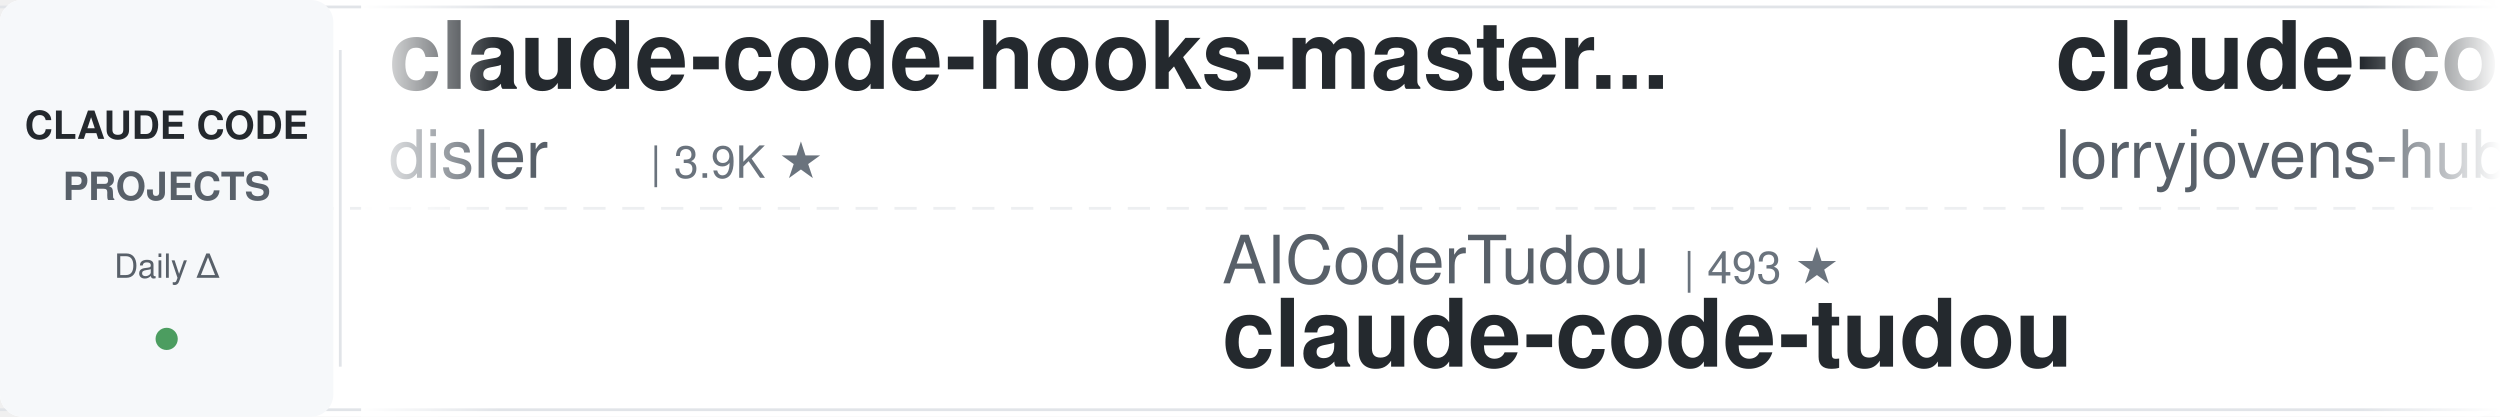
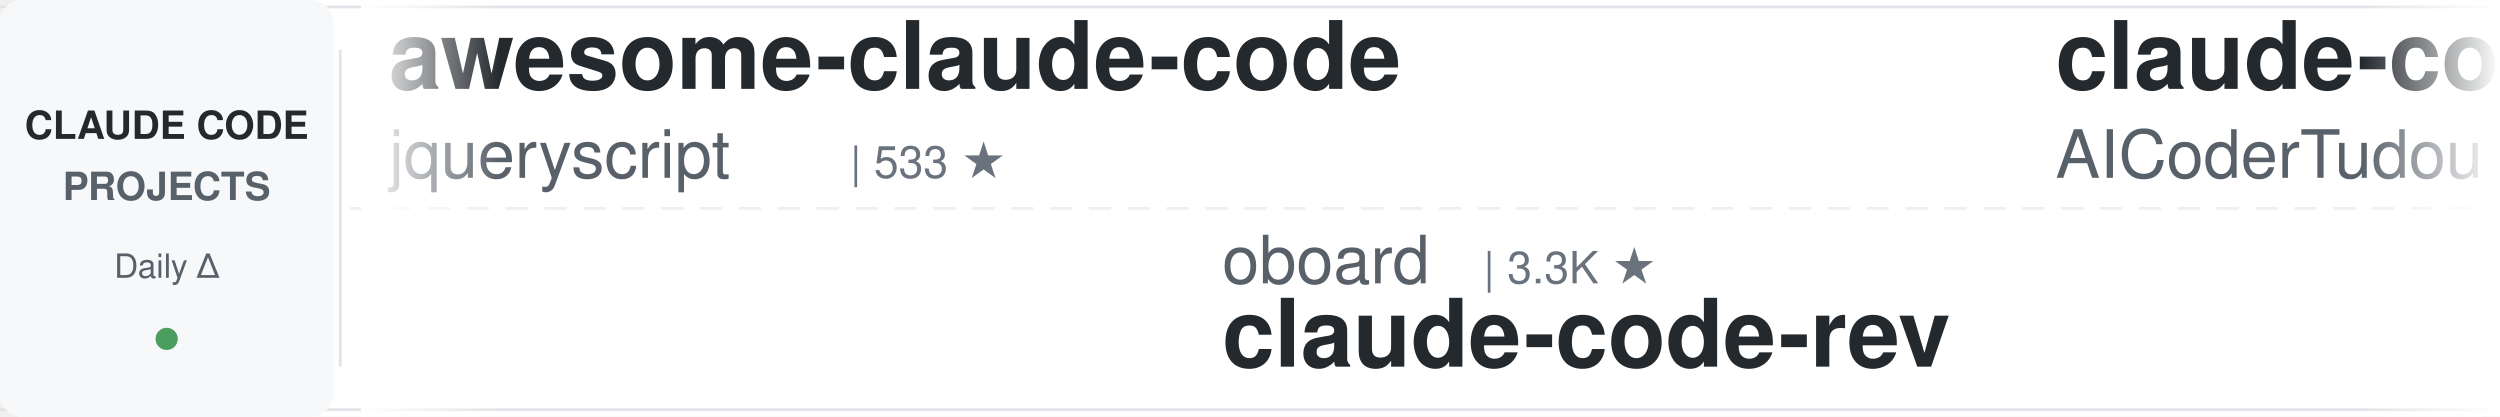
<svg xmlns="http://www.w3.org/2000/svg" width="900" height="150">
  <defs>
    <linearGradient id="leftFade" x1="0%" y1="0%" x2="100%" y2="0%">
      <stop offset="0%" style="stop-color:#ffffff;stop-opacity:1" />
      <stop offset="100%" style="stop-color:#ffffff;stop-opacity:0" />
    </linearGradient>
    <linearGradient id="rightFade" x1="0%" y1="0%" x2="100%" y2="0%">
      <stop offset="0%" style="stop-color:#ffffff;stop-opacity:0" />
      <stop offset="100%" style="stop-color:#ffffff;stop-opacity:1" />
    </linearGradient>
  </defs>
  <rect width="900" height="150" fill="#ffffff" rx="8" />
  <rect x="0" y="2" width="900" height="1" fill="#e1e4e8" />
  <rect x="0" y="147" width="900" height="1" fill="#e1e4e8" />
  <line x1="0" y1="75" x2="900" y2="75" stroke="#e1e4e8" stroke-width="1" stroke-dasharray="8 6" opacity="0.6" />
  <rect x="0" y="0" width="120" height="150" fill="#f6f8fa" rx="8" />
  <text x="60" y="50" font-family="-apple-system, BlinkMacSystemFont, 'Segoe UI', Helvetica, Arial, sans-serif" font-size="14" font-weight="600" fill="#24292e" text-anchor="middle">CLAUDE CODE</text>
  <text x="60" y="72" font-family="-apple-system, BlinkMacSystemFont, 'Segoe UI', Helvetica, Arial, sans-serif" font-size="14" font-weight="600" fill="#586069" text-anchor="middle">PROJECTS</text>
  <text x="60" y="100" font-family="-apple-system, BlinkMacSystemFont, 'Segoe UI', Helvetica, Arial, sans-serif" font-size="12" font-weight="500" fill="#586069" text-anchor="middle">Daily Δ</text>
  <circle cx="60" cy="122" r="4" fill="#22863a" opacity="0.8" />
  <rect x="122" y="18" width="1" height="114" fill="#e1e4e8" />
  <clipPath id="tickerClip">
    <rect x="130" y="0" width="770" height="150" />
  </clipPath>
  <g clip-path="url(#tickerClip)">
    <g id="tickerItems">
      <animateTransform attributeName="transform" attributeType="XML" type="translate" from="0 0" to="-3000 0" dur="54s" repeatCount="indefinite" />
      <g transform="translate(0, 0)">
-         <text x="140" y="32" font-family="-apple-system, BlinkMacSystemFont, 'Segoe UI', Helvetica, Arial, sans-serif" font-size="34" font-weight="600" fill="#24292e">claude-code-hooks-master...</text>
-         <text x="140" y="64" font-family="-apple-system, BlinkMacSystemFont, 'Segoe UI', Helvetica, Arial, sans-serif" font-size="24" font-weight="400" fill="#586069">disler</text>
-         <text x="234" y="64" font-family="-apple-system, BlinkMacSystemFont, 'Segoe UI', Helvetica, Arial, sans-serif" font-size="16" font-weight="500" fill="#6a737d">| 3.9K ★</text>
+         <text x="140" y="32" font-family="-apple-system, BlinkMacSystemFont, 'Segoe UI', Helvetica, Arial, sans-serif" font-size="34" font-weight="600" fill="#24292e">awesome-claude-code</text>
+         <text x="140" y="64" font-family="-apple-system, BlinkMacSystemFont, 'Segoe UI', Helvetica, Arial, sans-serif" font-size="24" font-weight="400" fill="#586069">jqueryscript</text>
+         <text x="306" y="64" font-family="-apple-system, BlinkMacSystemFont, 'Segoe UI', Helvetica, Arial, sans-serif" font-size="16" font-weight="500" fill="#6a737d">| 533 ★</text>
      </g>
      <g transform="translate(300, 0)">
-         <text x="140" y="102" font-family="-apple-system, BlinkMacSystemFont, 'Segoe UI', Helvetica, Arial, sans-serif" font-size="24" font-weight="400" fill="#586069">AICoderTudou</text>
-         <text x="306" y="102" font-family="-apple-system, BlinkMacSystemFont, 'Segoe UI', Helvetica, Arial, sans-serif" font-size="16" font-weight="500" fill="#6a737d">| 493 ★</text>
-         <text x="140" y="132" font-family="-apple-system, BlinkMacSystemFont, 'Segoe UI', Helvetica, Arial, sans-serif" font-size="34" font-weight="600" fill="#24292e">claude-code-tudou</text>
+         <text x="140" y="102" font-family="-apple-system, BlinkMacSystemFont, 'Segoe UI', Helvetica, Arial, sans-serif" font-size="24" font-weight="400" fill="#586069">oboard</text>
+         <text x="234" y="102" font-family="-apple-system, BlinkMacSystemFont, 'Segoe UI', Helvetica, Arial, sans-serif" font-size="16" font-weight="500" fill="#6a737d">| 3.3K ★</text>
+         <text x="140" y="132" font-family="-apple-system, BlinkMacSystemFont, 'Segoe UI', Helvetica, Arial, sans-serif" font-size="34" font-weight="600" fill="#24292e">claude-code-rev</text>
      </g>
      <g transform="translate(600, 0)">
-         <text x="140" y="32" font-family="-apple-system, BlinkMacSystemFont, 'Segoe UI', Helvetica, Arial, sans-serif" font-size="34" font-weight="600" fill="#24292e">claude-code-rust</text>
-         <text x="140" y="64" font-family="-apple-system, BlinkMacSystemFont, 'Segoe UI', Helvetica, Arial, sans-serif" font-size="24" font-weight="400" fill="#586069">lorryjovens-hub</text>
-         <text x="342" y="64" font-family="-apple-system, BlinkMacSystemFont, 'Segoe UI', Helvetica, Arial, sans-serif" font-size="16" font-weight="500" fill="#6a737d">| 1.7K ★</text>
+         <text x="140" y="32" font-family="-apple-system, BlinkMacSystemFont, 'Segoe UI', Helvetica, Arial, sans-serif" font-size="34" font-weight="600" fill="#24292e">claude-code-tudou</text>
+         <text x="140" y="64" font-family="-apple-system, BlinkMacSystemFont, 'Segoe UI', Helvetica, Arial, sans-serif" font-size="24" font-weight="400" fill="#586069">AICoderTudou</text>
+         <text x="306" y="64" font-family="-apple-system, BlinkMacSystemFont, 'Segoe UI', Helvetica, Arial, sans-serif" font-size="16" font-weight="500" fill="#6a737d">| 493 ★</text>
      </g>
      <g transform="translate(900, 0)">
-         <text x="140" y="102" font-family="-apple-system, BlinkMacSystemFont, 'Segoe UI', Helvetica, Arial, sans-serif" font-size="24" font-weight="400" fill="#586069">edmund-io</text>
-         <text x="270" y="102" font-family="-apple-system, BlinkMacSystemFont, 'Segoe UI', Helvetica, Arial, sans-serif" font-size="16" font-weight="500" fill="#6a737d">| 1.5K ★</text>
-         <text x="140" y="132" font-family="-apple-system, BlinkMacSystemFont, 'Segoe UI', Helvetica, Arial, sans-serif" font-size="34" font-weight="600" fill="#24292e">edmunds-claude-code</text>
+         <text x="140" y="102" font-family="-apple-system, BlinkMacSystemFont, 'Segoe UI', Helvetica, Arial, sans-serif" font-size="24" font-weight="400" fill="#586069">lintsinghua</text>
+         <text x="294" y="102" font-family="-apple-system, BlinkMacSystemFont, 'Segoe UI', Helvetica, Arial, sans-serif" font-size="16" font-weight="500" fill="#6a737d">| 4.3K ★</text>
+         <text x="140" y="132" font-family="-apple-system, BlinkMacSystemFont, 'Segoe UI', Helvetica, Arial, sans-serif" font-size="34" font-weight="600" fill="#24292e">claude-code-book</text>
      </g>
      <g transform="translate(1200, 0)">
-         <text x="140" y="32" font-family="-apple-system, BlinkMacSystemFont, 'Segoe UI', Helvetica, Arial, sans-serif" font-size="34" font-weight="600" fill="#24292e">ClaudeCode-Portable</text>
-         <text x="140" y="64" font-family="-apple-system, BlinkMacSystemFont, 'Segoe UI', Helvetica, Arial, sans-serif" font-size="24" font-weight="400" fill="#586069">techjarves</text>
-         <text x="282" y="64" font-family="-apple-system, BlinkMacSystemFont, 'Segoe UI', Helvetica, Arial, sans-serif" font-size="16" font-weight="500" fill="#6a737d">| 1.6K ★</text>
+         <text x="140" y="32" font-family="-apple-system, BlinkMacSystemFont, 'Segoe UI', Helvetica, Arial, sans-serif" font-size="34" font-weight="600" fill="#24292e">claude-code-templates</text>
+         <text x="140" y="64" font-family="-apple-system, BlinkMacSystemFont, 'Segoe UI', Helvetica, Arial, sans-serif" font-size="24" font-weight="400" fill="#586069">davila7</text>
+         <text x="246" y="64" font-family="-apple-system, BlinkMacSystemFont, 'Segoe UI', Helvetica, Arial, sans-serif" font-size="16" font-weight="500" fill="#6a737d">| 32.8K ★</text>
      </g>
      <g transform="translate(1500, 0)">
        <text x="140" y="102" font-family="-apple-system, BlinkMacSystemFont, 'Segoe UI', Helvetica, Arial, sans-serif" font-size="24" font-weight="400" fill="#586069">ponponon</text>
        <text x="258" y="102" font-family="-apple-system, BlinkMacSystemFont, 'Segoe UI', Helvetica, Arial, sans-serif" font-size="16" font-weight="500" fill="#6a737d">| 2.3K ★</text>
        <text x="140" y="132" font-family="-apple-system, BlinkMacSystemFont, 'Segoe UI', Helvetica, Arial, sans-serif" font-size="34" font-weight="600" fill="#24292e">claude_code_src</text>
      </g>
      <g transform="translate(1800, 0)">
-         <text x="140" y="32" font-family="-apple-system, BlinkMacSystemFont, 'Segoe UI', Helvetica, Arial, sans-serif" font-size="34" font-weight="600" fill="#24292e">claude-code-guide</text>
-         <text x="140" y="64" font-family="-apple-system, BlinkMacSystemFont, 'Segoe UI', Helvetica, Arial, sans-serif" font-size="24" font-weight="400" fill="#586069">zebbern</text>
-         <text x="246" y="64" font-family="-apple-system, BlinkMacSystemFont, 'Segoe UI', Helvetica, Arial, sans-serif" font-size="16" font-weight="500" fill="#6a737d">| 4.7K ★</text>
+         <text x="140" y="32" font-family="-apple-system, BlinkMacSystemFont, 'Segoe UI', Helvetica, Arial, sans-serif" font-size="34" font-weight="600" fill="#24292e">claude-code-security-rev...</text>
+         <text x="140" y="64" font-family="-apple-system, BlinkMacSystemFont, 'Segoe UI', Helvetica, Arial, sans-serif" font-size="24" font-weight="400" fill="#586069">anthropics</text>
+         <text x="282" y="64" font-family="-apple-system, BlinkMacSystemFont, 'Segoe UI', Helvetica, Arial, sans-serif" font-size="16" font-weight="500" fill="#6a737d">| 6.5K ★</text>
      </g>
      <g transform="translate(2100, 0)">
-         <text x="140" y="102" font-family="-apple-system, BlinkMacSystemFont, 'Segoe UI', Helvetica, Arial, sans-serif" font-size="24" font-weight="400" fill="#586069">AprilNEA</text>
-         <text x="258" y="102" font-family="-apple-system, BlinkMacSystemFont, 'Segoe UI', Helvetica, Arial, sans-serif" font-size="16" font-weight="500" fill="#6a737d">| 394 ★</text>
-         <text x="140" y="132" font-family="-apple-system, BlinkMacSystemFont, 'Segoe UI', Helvetica, Arial, sans-serif" font-size="34" font-weight="600" fill="#24292e">claude-code-source</text>
+         <text x="140" y="102" font-family="-apple-system, BlinkMacSystemFont, 'Segoe UI', Helvetica, Arial, sans-serif" font-size="24" font-weight="400" fill="#586069">shareAI-lab</text>
+         <text x="294" y="102" font-family="-apple-system, BlinkMacSystemFont, 'Segoe UI', Helvetica, Arial, sans-serif" font-size="16" font-weight="500" fill="#6a737d">| 78.9K ★</text>
+         <text x="140" y="132" font-family="-apple-system, BlinkMacSystemFont, 'Segoe UI', Helvetica, Arial, sans-serif" font-size="34" font-weight="600" fill="#24292e">learn-claude-code</text>
      </g>
      <g transform="translate(2400, 0)">
-         <text x="140" y="32" font-family="-apple-system, BlinkMacSystemFont, 'Segoe UI', Helvetica, Arial, sans-serif" font-size="34" font-weight="600" fill="#24292e">learn-claude-code</text>
-         <text x="140" y="64" font-family="-apple-system, BlinkMacSystemFont, 'Segoe UI', Helvetica, Arial, sans-serif" font-size="24" font-weight="400" fill="#586069">shareAI-lab</text>
-         <text x="294" y="64" font-family="-apple-system, BlinkMacSystemFont, 'Segoe UI', Helvetica, Arial, sans-serif" font-size="16" font-weight="500" fill="#6a737d">| 78.9K ★</text>
-       </g>
-       <g transform="translate(2700, 0)">
-         <text x="140" y="102" font-family="-apple-system, BlinkMacSystemFont, 'Segoe UI', Helvetica, Arial, sans-serif" font-size="24" font-weight="400" fill="#586069">shanraisshan</text>
-         <text x="306" y="102" font-family="-apple-system, BlinkMacSystemFont, 'Segoe UI', Helvetica, Arial, sans-serif" font-size="16" font-weight="500" fill="#6a737d">| 67.8K ★</text>
-         <text x="140" y="132" font-family="-apple-system, BlinkMacSystemFont, 'Segoe UI', Helvetica, Arial, sans-serif" font-size="34" font-weight="600" fill="#24292e">claude-code-best-practic...</text>
-       </g>
-       <g transform="translate(3000, 0)">
        <text x="140" y="32" font-family="-apple-system, BlinkMacSystemFont, 'Segoe UI', Helvetica, Arial, sans-serif" font-size="34" font-weight="600" fill="#24292e">claude-code-hooks-master...</text>
        <text x="140" y="64" font-family="-apple-system, BlinkMacSystemFont, 'Segoe UI', Helvetica, Arial, sans-serif" font-size="24" font-weight="400" fill="#586069">disler</text>
        <text x="234" y="64" font-family="-apple-system, BlinkMacSystemFont, 'Segoe UI', Helvetica, Arial, sans-serif" font-size="16" font-weight="500" fill="#6a737d">| 3.9K ★</text>
      </g>
+       <g transform="translate(2700, 0)">
+         <text x="140" y="102" font-family="-apple-system, BlinkMacSystemFont, 'Segoe UI', Helvetica, Arial, sans-serif" font-size="24" font-weight="400" fill="#586069">anthropics</text>
+         <text x="282" y="102" font-family="-apple-system, BlinkMacSystemFont, 'Segoe UI', Helvetica, Arial, sans-serif" font-size="16" font-weight="500" fill="#6a737d">| 9.6K ★</text>
+         <text x="140" y="132" font-family="-apple-system, BlinkMacSystemFont, 'Segoe UI', Helvetica, Arial, sans-serif" font-size="34" font-weight="600" fill="#24292e">claude-code-action</text>
+       </g>
+       <g transform="translate(3000, 0)">
+         <text x="140" y="32" font-family="-apple-system, BlinkMacSystemFont, 'Segoe UI', Helvetica, Arial, sans-serif" font-size="34" font-weight="600" fill="#24292e">awesome-claude-code</text>
+         <text x="140" y="64" font-family="-apple-system, BlinkMacSystemFont, 'Segoe UI', Helvetica, Arial, sans-serif" font-size="24" font-weight="400" fill="#586069">jqueryscript</text>
+         <text x="306" y="64" font-family="-apple-system, BlinkMacSystemFont, 'Segoe UI', Helvetica, Arial, sans-serif" font-size="16" font-weight="500" fill="#6a737d">| 533 ★</text>
+       </g>
      <g transform="translate(3300, 0)">
-         <text x="140" y="102" font-family="-apple-system, BlinkMacSystemFont, 'Segoe UI', Helvetica, Arial, sans-serif" font-size="24" font-weight="400" fill="#586069">AICoderTudou</text>
-         <text x="306" y="102" font-family="-apple-system, BlinkMacSystemFont, 'Segoe UI', Helvetica, Arial, sans-serif" font-size="16" font-weight="500" fill="#6a737d">| 493 ★</text>
-         <text x="140" y="132" font-family="-apple-system, BlinkMacSystemFont, 'Segoe UI', Helvetica, Arial, sans-serif" font-size="34" font-weight="600" fill="#24292e">claude-code-tudou</text>
+         <text x="140" y="102" font-family="-apple-system, BlinkMacSystemFont, 'Segoe UI', Helvetica, Arial, sans-serif" font-size="24" font-weight="400" fill="#586069">oboard</text>
+         <text x="234" y="102" font-family="-apple-system, BlinkMacSystemFont, 'Segoe UI', Helvetica, Arial, sans-serif" font-size="16" font-weight="500" fill="#6a737d">| 3.3K ★</text>
+         <text x="140" y="132" font-family="-apple-system, BlinkMacSystemFont, 'Segoe UI', Helvetica, Arial, sans-serif" font-size="34" font-weight="600" fill="#24292e">claude-code-rev</text>
      </g>
      <g transform="translate(3600, 0)">
-         <text x="140" y="32" font-family="-apple-system, BlinkMacSystemFont, 'Segoe UI', Helvetica, Arial, sans-serif" font-size="34" font-weight="600" fill="#24292e">claude-code-rust</text>
-         <text x="140" y="64" font-family="-apple-system, BlinkMacSystemFont, 'Segoe UI', Helvetica, Arial, sans-serif" font-size="24" font-weight="400" fill="#586069">lorryjovens-hub</text>
-         <text x="342" y="64" font-family="-apple-system, BlinkMacSystemFont, 'Segoe UI', Helvetica, Arial, sans-serif" font-size="16" font-weight="500" fill="#6a737d">| 1.7K ★</text>
+         <text x="140" y="32" font-family="-apple-system, BlinkMacSystemFont, 'Segoe UI', Helvetica, Arial, sans-serif" font-size="34" font-weight="600" fill="#24292e">claude-code-tudou</text>
+         <text x="140" y="64" font-family="-apple-system, BlinkMacSystemFont, 'Segoe UI', Helvetica, Arial, sans-serif" font-size="24" font-weight="400" fill="#586069">AICoderTudou</text>
+         <text x="306" y="64" font-family="-apple-system, BlinkMacSystemFont, 'Segoe UI', Helvetica, Arial, sans-serif" font-size="16" font-weight="500" fill="#6a737d">| 493 ★</text>
      </g>
      <g transform="translate(3900, 0)">
-         <text x="140" y="102" font-family="-apple-system, BlinkMacSystemFont, 'Segoe UI', Helvetica, Arial, sans-serif" font-size="24" font-weight="400" fill="#586069">edmund-io</text>
-         <text x="270" y="102" font-family="-apple-system, BlinkMacSystemFont, 'Segoe UI', Helvetica, Arial, sans-serif" font-size="16" font-weight="500" fill="#6a737d">| 1.5K ★</text>
-         <text x="140" y="132" font-family="-apple-system, BlinkMacSystemFont, 'Segoe UI', Helvetica, Arial, sans-serif" font-size="34" font-weight="600" fill="#24292e">edmunds-claude-code</text>
+         <text x="140" y="102" font-family="-apple-system, BlinkMacSystemFont, 'Segoe UI', Helvetica, Arial, sans-serif" font-size="24" font-weight="400" fill="#586069">lintsinghua</text>
+         <text x="294" y="102" font-family="-apple-system, BlinkMacSystemFont, 'Segoe UI', Helvetica, Arial, sans-serif" font-size="16" font-weight="500" fill="#6a737d">| 4.3K ★</text>
+         <text x="140" y="132" font-family="-apple-system, BlinkMacSystemFont, 'Segoe UI', Helvetica, Arial, sans-serif" font-size="34" font-weight="600" fill="#24292e">claude-code-book</text>
      </g>
    </g>
  </g>
  <rect x="130" y="0" width="50" height="150" fill="url(#leftFade)" />
  <rect x="850" y="0" width="50" height="150" fill="url(#rightFade)" />
</svg>
